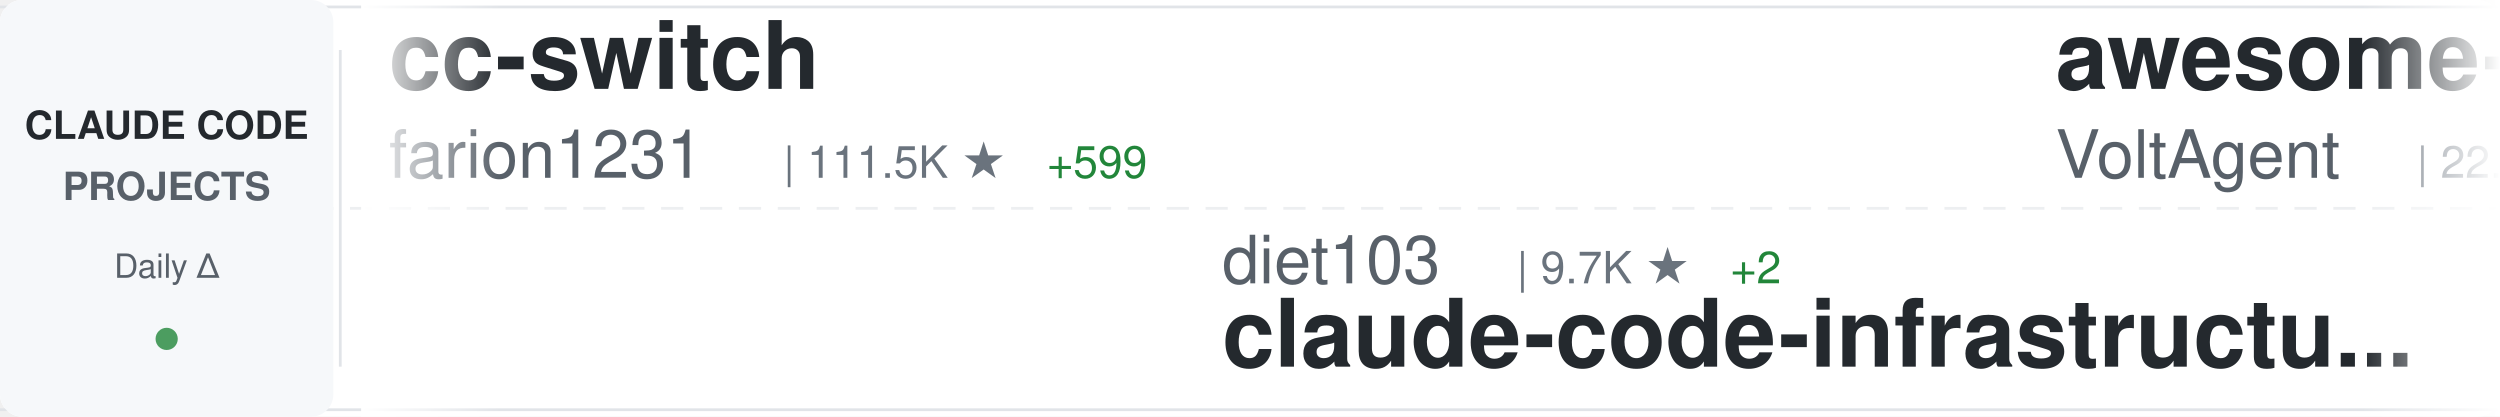
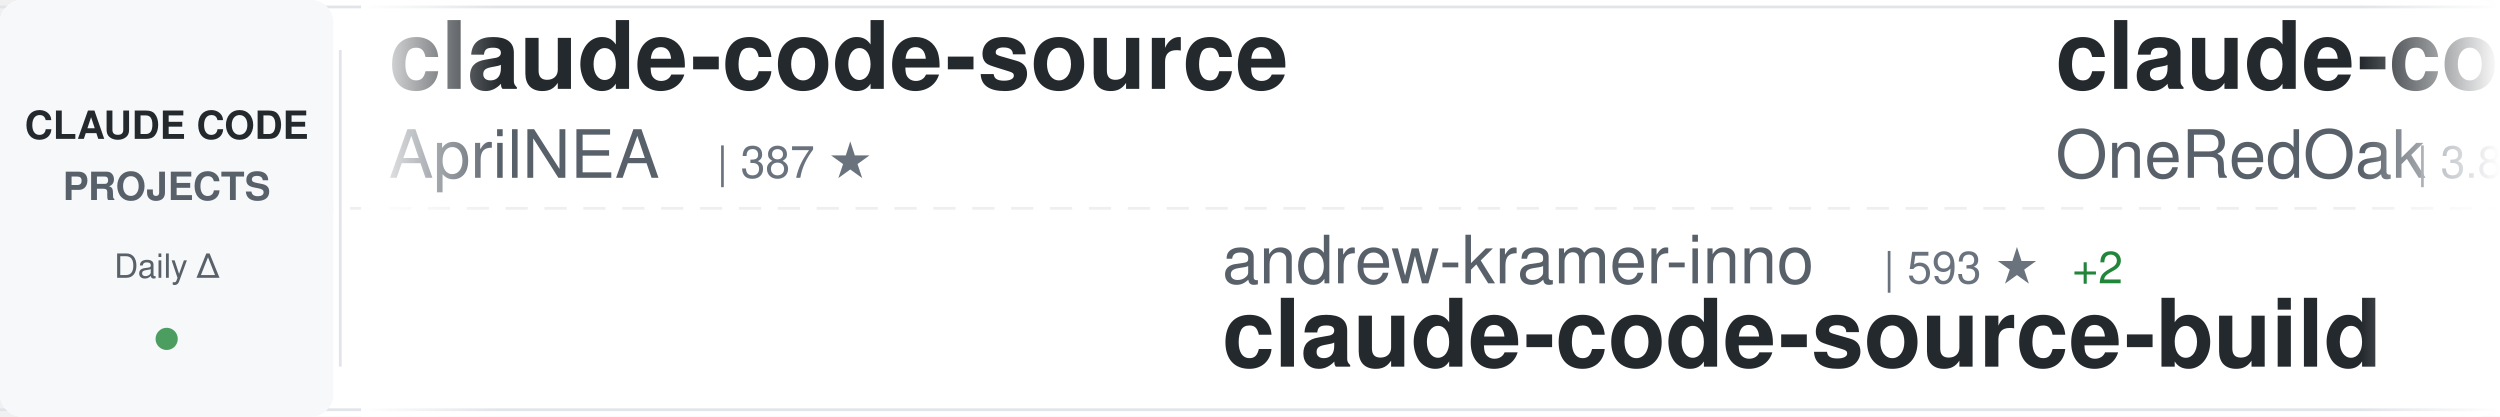
<svg xmlns="http://www.w3.org/2000/svg" width="900" height="150">
  <defs>
    <linearGradient id="awesomeLeftFade" x1="0%" y1="0%" x2="100%" y2="0%">
      <stop offset="0%" style="stop-color:#ffffff;stop-opacity:1" />
      <stop offset="100%" style="stop-color:#ffffff;stop-opacity:0" />
    </linearGradient>
    <linearGradient id="awesomeRightFade" x1="0%" y1="0%" x2="100%" y2="0%">
      <stop offset="0%" style="stop-color:#ffffff;stop-opacity:0" />
      <stop offset="100%" style="stop-color:#ffffff;stop-opacity:1" />
    </linearGradient>
  </defs>
  <rect width="900" height="150" fill="#ffffff" rx="8" />
  <rect x="0" y="2" width="900" height="1" fill="#e1e4e8" />
  <rect x="0" y="147" width="900" height="1" fill="#e1e4e8" />
  <line x1="0" y1="75" x2="900" y2="75" stroke="#e1e4e8" stroke-width="1" stroke-dasharray="8 6" opacity="0.6" />
  <rect x="0" y="0" width="120" height="150" fill="#f6f8fa" rx="8" />
  <text x="60" y="50" font-family="-apple-system, BlinkMacSystemFont, 'Segoe UI', Helvetica, Arial, sans-serif" font-size="14" font-weight="600" fill="#24292e" text-anchor="middle">CLAUDE CODE</text>
  <text x="60" y="72" font-family="-apple-system, BlinkMacSystemFont, 'Segoe UI', Helvetica, Arial, sans-serif" font-size="14" font-weight="600" fill="#586069" text-anchor="middle">PROJECTS</text>
  <text x="60" y="100" font-family="-apple-system, BlinkMacSystemFont, 'Segoe UI', Helvetica, Arial, sans-serif" font-size="12" font-weight="500" fill="#586069" text-anchor="middle">Daily Δ</text>
  <circle cx="60" cy="122" r="4" fill="#22863a" opacity="0.8" />
  <rect x="122" y="18" width="1" height="114" fill="#e1e4e8" />
  <clipPath id="awesomeTickerClip">
    <rect x="130" y="0" width="770" height="150" />
  </clipPath>
  <g clip-path="url(#awesomeTickerClip)">
    <g id="awesomeTickerItems">
      <animateTransform attributeName="transform" attributeType="XML" type="translate" from="0 0" to="-3000 0" dur="54s" repeatCount="indefinite" />
      <g transform="translate(0, 0)">
-         <text x="140" y="32" font-family="-apple-system, BlinkMacSystemFont, 'Segoe UI', Helvetica, Arial, sans-serif" font-size="34" font-weight="600" fill="#24292e">cc-switch</text>
-         <text x="140" y="64" font-family="-apple-system, BlinkMacSystemFont, 'Segoe UI', Helvetica, Arial, sans-serif" font-size="24" font-weight="400" fill="#586069">farion1231</text>
-         <text x="282" y="64" font-family="-apple-system, BlinkMacSystemFont, 'Segoe UI', Helvetica, Arial, sans-serif" font-size="16" font-weight="500" fill="#6a737d">| 111.5K ★</text>
-         <text x="377" y="64" font-family="-apple-system, BlinkMacSystemFont, 'Segoe UI', Helvetica, Arial, sans-serif" font-size="16" font-weight="500" fill="#22863a"> +599</text>
+         <text x="140" y="32" font-family="-apple-system, BlinkMacSystemFont, 'Segoe UI', Helvetica, Arial, sans-serif" font-size="34" font-weight="600" fill="#24292e">claude-code-source</text>
+         <text x="140" y="64" font-family="-apple-system, BlinkMacSystemFont, 'Segoe UI', Helvetica, Arial, sans-serif" font-size="24" font-weight="400" fill="#586069">AprilNEA</text>
+         <text x="258" y="64" font-family="-apple-system, BlinkMacSystemFont, 'Segoe UI', Helvetica, Arial, sans-serif" font-size="16" font-weight="500" fill="#6a737d">| 387 ★</text>
      </g>
      <g transform="translate(300, 0)">
-         <text x="140" y="102" font-family="-apple-system, BlinkMacSystemFont, 'Segoe UI', Helvetica, Arial, sans-serif" font-size="24" font-weight="400" fill="#586069">diet103</text>
-         <text x="246" y="102" font-family="-apple-system, BlinkMacSystemFont, 'Segoe UI', Helvetica, Arial, sans-serif" font-size="16" font-weight="500" fill="#6a737d">| 9.7K ★</text>
-         <text x="323" y="102" font-family="-apple-system, BlinkMacSystemFont, 'Segoe UI', Helvetica, Arial, sans-serif" font-size="16" font-weight="500" fill="#22863a"> +2</text>
-         <text x="140" y="132" font-family="-apple-system, BlinkMacSystemFont, 'Segoe UI', Helvetica, Arial, sans-serif" font-size="34" font-weight="600" fill="#24292e">claude-code-infrastructu...</text>
+         <text x="140" y="102" font-family="-apple-system, BlinkMacSystemFont, 'Segoe UI', Helvetica, Arial, sans-serif" font-size="24" font-weight="400" fill="#586069">andrew-kramer-inno</text>
+         <text x="378" y="102" font-family="-apple-system, BlinkMacSystemFont, 'Segoe UI', Helvetica, Arial, sans-serif" font-size="16" font-weight="500" fill="#6a737d">| 593 ★</text>
+         <text x="446" y="102" font-family="-apple-system, BlinkMacSystemFont, 'Segoe UI', Helvetica, Arial, sans-serif" font-size="16" font-weight="500" fill="#22863a"> +2</text>
+         <text x="140" y="132" font-family="-apple-system, BlinkMacSystemFont, 'Segoe UI', Helvetica, Arial, sans-serif" font-size="34" font-weight="600" fill="#24292e">claude-code-source-build</text>
      </g>
      <g transform="translate(600, 0)">
-         <text x="140" y="32" font-family="-apple-system, BlinkMacSystemFont, 'Segoe UI', Helvetica, Arial, sans-serif" font-size="34" font-weight="600" fill="#24292e">awesome-claude-code-suba...</text>
-         <text x="140" y="64" font-family="-apple-system, BlinkMacSystemFont, 'Segoe UI', Helvetica, Arial, sans-serif" font-size="24" font-weight="400" fill="#586069">VoltAgent</text>
-         <text x="270" y="64" font-family="-apple-system, BlinkMacSystemFont, 'Segoe UI', Helvetica, Arial, sans-serif" font-size="16" font-weight="500" fill="#6a737d">| 22.6K ★</text>
-         <text x="356" y="64" font-family="-apple-system, BlinkMacSystemFont, 'Segoe UI', Helvetica, Arial, sans-serif" font-size="16" font-weight="500" fill="#22863a"> +62</text>
+         <text x="140" y="32" font-family="-apple-system, BlinkMacSystemFont, 'Segoe UI', Helvetica, Arial, sans-serif" font-size="34" font-weight="600" fill="#24292e">claude-code-workflows</text>
+         <text x="140" y="64" font-family="-apple-system, BlinkMacSystemFont, 'Segoe UI', Helvetica, Arial, sans-serif" font-size="24" font-weight="400" fill="#586069">OneRedOak</text>
+         <text x="270" y="64" font-family="-apple-system, BlinkMacSystemFont, 'Segoe UI', Helvetica, Arial, sans-serif" font-size="16" font-weight="500" fill="#6a737d">| 3.8K ★</text>
      </g>
      <g transform="translate(900, 0)">
-         <text x="140" y="102" font-family="-apple-system, BlinkMacSystemFont, 'Segoe UI', Helvetica, Arial, sans-serif" font-size="24" font-weight="400" fill="#586069">FlorianBruniaux</text>
-         <text x="342" y="102" font-family="-apple-system, BlinkMacSystemFont, 'Segoe UI', Helvetica, Arial, sans-serif" font-size="16" font-weight="500" fill="#6a737d">| 5.3K ★</text>
-         <text x="419" y="102" font-family="-apple-system, BlinkMacSystemFont, 'Segoe UI', Helvetica, Arial, sans-serif" font-size="16" font-weight="500" fill="#22863a"> +16</text>
-         <text x="140" y="132" font-family="-apple-system, BlinkMacSystemFont, 'Segoe UI', Helvetica, Arial, sans-serif" font-size="34" font-weight="600" fill="#24292e">claude-code-ultimate-gui...</text>
+         <text x="140" y="102" font-family="-apple-system, BlinkMacSystemFont, 'Segoe UI', Helvetica, Arial, sans-serif" font-size="24" font-weight="400" fill="#586069">lintsinghua</text>
+         <text x="294" y="102" font-family="-apple-system, BlinkMacSystemFont, 'Segoe UI', Helvetica, Arial, sans-serif" font-size="16" font-weight="500" fill="#6a737d">| 3.8K ★</text>
+         <text x="371" y="102" font-family="-apple-system, BlinkMacSystemFont, 'Segoe UI', Helvetica, Arial, sans-serif" font-size="16" font-weight="500" fill="#22863a"> +12</text>
+         <text x="140" y="132" font-family="-apple-system, BlinkMacSystemFont, 'Segoe UI', Helvetica, Arial, sans-serif" font-size="34" font-weight="600" fill="#24292e">claude-code-book</text>
      </g>
      <g transform="translate(1200, 0)">
-         <text x="140" y="32" font-family="-apple-system, BlinkMacSystemFont, 'Segoe UI', Helvetica, Arial, sans-serif" font-size="34" font-weight="600" fill="#24292e">claude-code-source</text>
-         <text x="140" y="64" font-family="-apple-system, BlinkMacSystemFont, 'Segoe UI', Helvetica, Arial, sans-serif" font-size="24" font-weight="400" fill="#586069">hangsman</text>
-         <text x="258" y="64" font-family="-apple-system, BlinkMacSystemFont, 'Segoe UI', Helvetica, Arial, sans-serif" font-size="16" font-weight="500" fill="#6a737d">| 787 ★</text>
+         <text x="140" y="32" font-family="-apple-system, BlinkMacSystemFont, 'Segoe UI', Helvetica, Arial, sans-serif" font-size="34" font-weight="600" fill="#24292e">claude-code-action</text>
+         <text x="140" y="64" font-family="-apple-system, BlinkMacSystemFont, 'Segoe UI', Helvetica, Arial, sans-serif" font-size="24" font-weight="400" fill="#586069">anthropics</text>
+         <text x="282" y="64" font-family="-apple-system, BlinkMacSystemFont, 'Segoe UI', Helvetica, Arial, sans-serif" font-size="16" font-weight="500" fill="#6a737d">| 8.2K ★</text>
+         <text x="359" y="64" font-family="-apple-system, BlinkMacSystemFont, 'Segoe UI', Helvetica, Arial, sans-serif" font-size="16" font-weight="500" fill="#22863a"> +13</text>
      </g>
      <g transform="translate(1500, 0)">
-         <text x="140" y="102" font-family="-apple-system, BlinkMacSystemFont, 'Segoe UI', Helvetica, Arial, sans-serif" font-size="24" font-weight="400" fill="#586069">andrew-kramer-inno</text>
-         <text x="378" y="102" font-family="-apple-system, BlinkMacSystemFont, 'Segoe UI', Helvetica, Arial, sans-serif" font-size="16" font-weight="500" fill="#6a737d">| 593 ★</text>
-         <text x="446" y="102" font-family="-apple-system, BlinkMacSystemFont, 'Segoe UI', Helvetica, Arial, sans-serif" font-size="16" font-weight="500" fill="#22863a"> +3</text>
-         <text x="140" y="132" font-family="-apple-system, BlinkMacSystemFont, 'Segoe UI', Helvetica, Arial, sans-serif" font-size="34" font-weight="600" fill="#24292e">claude-code-source-build</text>
+         <text x="140" y="102" font-family="-apple-system, BlinkMacSystemFont, 'Segoe UI', Helvetica, Arial, sans-serif" font-size="24" font-weight="400" fill="#586069">Yuyz0112</text>
+         <text x="258" y="102" font-family="-apple-system, BlinkMacSystemFont, 'Segoe UI', Helvetica, Arial, sans-serif" font-size="16" font-weight="500" fill="#6a737d">| 2.4K ★</text>
+         <text x="140" y="132" font-family="-apple-system, BlinkMacSystemFont, 'Segoe UI', Helvetica, Arial, sans-serif" font-size="34" font-weight="600" fill="#24292e">claude-code-reverse</text>
      </g>
      <g transform="translate(1800, 0)">
        <text x="140" y="32" font-family="-apple-system, BlinkMacSystemFont, 'Segoe UI', Helvetica, Arial, sans-serif" font-size="34" font-weight="600" fill="#24292e">claude-code-pm-course</text>
        <text x="140" y="64" font-family="-apple-system, BlinkMacSystemFont, 'Segoe UI', Helvetica, Arial, sans-serif" font-size="24" font-weight="400" fill="#586069">carlvellotti</text>
        <text x="306" y="64" font-family="-apple-system, BlinkMacSystemFont, 'Segoe UI', Helvetica, Arial, sans-serif" font-size="16" font-weight="500" fill="#6a737d">| 2.1K ★</text>
      </g>
      <g transform="translate(2100, 0)">
-         <text x="140" y="102" font-family="-apple-system, BlinkMacSystemFont, 'Segoe UI', Helvetica, Arial, sans-serif" font-size="24" font-weight="400" fill="#586069">Chachamaru127</text>
-         <text x="318" y="102" font-family="-apple-system, BlinkMacSystemFont, 'Segoe UI', Helvetica, Arial, sans-serif" font-size="16" font-weight="500" fill="#6a737d">| 2.9K ★</text>
-         <text x="395" y="102" font-family="-apple-system, BlinkMacSystemFont, 'Segoe UI', Helvetica, Arial, sans-serif" font-size="16" font-weight="500" fill="#22863a"> +6</text>
-         <text x="140" y="132" font-family="-apple-system, BlinkMacSystemFont, 'Segoe UI', Helvetica, Arial, sans-serif" font-size="34" font-weight="600" fill="#24292e">claude-code-harness</text>
+         <text x="140" y="102" font-family="-apple-system, BlinkMacSystemFont, 'Segoe UI', Helvetica, Arial, sans-serif" font-size="24" font-weight="400" fill="#586069">luyao618</text>
+         <text x="258" y="102" font-family="-apple-system, BlinkMacSystemFont, 'Segoe UI', Helvetica, Arial, sans-serif" font-size="16" font-weight="500" fill="#6a737d">| 1.6K ★</text>
+         <text x="335" y="102" font-family="-apple-system, BlinkMacSystemFont, 'Segoe UI', Helvetica, Arial, sans-serif" font-size="16" font-weight="500" fill="#22863a"> +1</text>
+         <text x="140" y="132" font-family="-apple-system, BlinkMacSystemFont, 'Segoe UI', Helvetica, Arial, sans-serif" font-size="34" font-weight="600" fill="#24292e">Claude-Code-Source-Study</text>
      </g>
      <g transform="translate(2400, 0)">
-         <text x="140" y="32" font-family="-apple-system, BlinkMacSystemFont, 'Segoe UI', Helvetica, Arial, sans-serif" font-size="34" font-weight="600" fill="#24292e">claude-code-action</text>
-         <text x="140" y="64" font-family="-apple-system, BlinkMacSystemFont, 'Segoe UI', Helvetica, Arial, sans-serif" font-size="24" font-weight="400" fill="#586069">anthropics</text>
-         <text x="282" y="64" font-family="-apple-system, BlinkMacSystemFont, 'Segoe UI', Helvetica, Arial, sans-serif" font-size="16" font-weight="500" fill="#6a737d">| 8.2K ★</text>
-         <text x="359" y="64" font-family="-apple-system, BlinkMacSystemFont, 'Segoe UI', Helvetica, Arial, sans-serif" font-size="16" font-weight="500" fill="#22863a"> +10</text>
+         <text x="140" y="32" font-family="-apple-system, BlinkMacSystemFont, 'Segoe UI', Helvetica, Arial, sans-serif" font-size="34" font-weight="600" fill="#24292e">claude-code-source</text>
+         <text x="140" y="64" font-family="-apple-system, BlinkMacSystemFont, 'Segoe UI', Helvetica, Arial, sans-serif" font-size="24" font-weight="400" fill="#586069">JrCx7scC</text>
+         <text x="258" y="64" font-family="-apple-system, BlinkMacSystemFont, 'Segoe UI', Helvetica, Arial, sans-serif" font-size="16" font-weight="500" fill="#6a737d">| 371 ★</text>
      </g>
      <g transform="translate(2700, 0)">
-         <text x="140" y="102" font-family="-apple-system, BlinkMacSystemFont, 'Segoe UI', Helvetica, Arial, sans-serif" font-size="24" font-weight="400" fill="#586069">chauncygu</text>
-         <text x="270" y="102" font-family="-apple-system, BlinkMacSystemFont, 'Segoe UI', Helvetica, Arial, sans-serif" font-size="16" font-weight="500" fill="#6a737d">| 2.7K ★</text>
-         <text x="347" y="102" font-family="-apple-system, BlinkMacSystemFont, 'Segoe UI', Helvetica, Arial, sans-serif" font-size="16" font-weight="500" fill="#22863a"> +7</text>
-         <text x="140" y="132" font-family="-apple-system, BlinkMacSystemFont, 'Segoe UI', Helvetica, Arial, sans-serif" font-size="34" font-weight="600" fill="#24292e">collection-claude-code-s...</text>
+         <text x="140" y="102" font-family="-apple-system, BlinkMacSystemFont, 'Segoe UI', Helvetica, Arial, sans-serif" font-size="24" font-weight="400" fill="#586069">disler</text>
+         <text x="234" y="102" font-family="-apple-system, BlinkMacSystemFont, 'Segoe UI', Helvetica, Arial, sans-serif" font-size="16" font-weight="500" fill="#6a737d">| 1.4K ★</text>
+         <text x="311" y="102" font-family="-apple-system, BlinkMacSystemFont, 'Segoe UI', Helvetica, Arial, sans-serif" font-size="16" font-weight="500" fill="#22863a"> +3</text>
+         <text x="140" y="132" font-family="-apple-system, BlinkMacSystemFont, 'Segoe UI', Helvetica, Arial, sans-serif" font-size="34" font-weight="600" fill="#24292e">pi-vs-claude-code</text>
      </g>
      <g transform="translate(3000, 0)">
-         <text x="140" y="32" font-family="-apple-system, BlinkMacSystemFont, 'Segoe UI', Helvetica, Arial, sans-serif" font-size="34" font-weight="600" fill="#24292e">cc-switch</text>
-         <text x="140" y="64" font-family="-apple-system, BlinkMacSystemFont, 'Segoe UI', Helvetica, Arial, sans-serif" font-size="24" font-weight="400" fill="#586069">farion1231</text>
-         <text x="282" y="64" font-family="-apple-system, BlinkMacSystemFont, 'Segoe UI', Helvetica, Arial, sans-serif" font-size="16" font-weight="500" fill="#6a737d">| 111.5K ★</text>
-         <text x="377" y="64" font-family="-apple-system, BlinkMacSystemFont, 'Segoe UI', Helvetica, Arial, sans-serif" font-size="16" font-weight="500" fill="#22863a"> +599</text>
+         <text x="140" y="32" font-family="-apple-system, BlinkMacSystemFont, 'Segoe UI', Helvetica, Arial, sans-serif" font-size="34" font-weight="600" fill="#24292e">claude-code-source</text>
+         <text x="140" y="64" font-family="-apple-system, BlinkMacSystemFont, 'Segoe UI', Helvetica, Arial, sans-serif" font-size="24" font-weight="400" fill="#586069">AprilNEA</text>
+         <text x="258" y="64" font-family="-apple-system, BlinkMacSystemFont, 'Segoe UI', Helvetica, Arial, sans-serif" font-size="16" font-weight="500" fill="#6a737d">| 387 ★</text>
      </g>
      <g transform="translate(3300, 0)">
-         <text x="140" y="102" font-family="-apple-system, BlinkMacSystemFont, 'Segoe UI', Helvetica, Arial, sans-serif" font-size="24" font-weight="400" fill="#586069">diet103</text>
-         <text x="246" y="102" font-family="-apple-system, BlinkMacSystemFont, 'Segoe UI', Helvetica, Arial, sans-serif" font-size="16" font-weight="500" fill="#6a737d">| 9.7K ★</text>
-         <text x="323" y="102" font-family="-apple-system, BlinkMacSystemFont, 'Segoe UI', Helvetica, Arial, sans-serif" font-size="16" font-weight="500" fill="#22863a"> +2</text>
-         <text x="140" y="132" font-family="-apple-system, BlinkMacSystemFont, 'Segoe UI', Helvetica, Arial, sans-serif" font-size="34" font-weight="600" fill="#24292e">claude-code-infrastructu...</text>
+         <text x="140" y="102" font-family="-apple-system, BlinkMacSystemFont, 'Segoe UI', Helvetica, Arial, sans-serif" font-size="24" font-weight="400" fill="#586069">andrew-kramer-inno</text>
+         <text x="378" y="102" font-family="-apple-system, BlinkMacSystemFont, 'Segoe UI', Helvetica, Arial, sans-serif" font-size="16" font-weight="500" fill="#6a737d">| 593 ★</text>
+         <text x="446" y="102" font-family="-apple-system, BlinkMacSystemFont, 'Segoe UI', Helvetica, Arial, sans-serif" font-size="16" font-weight="500" fill="#22863a"> +2</text>
+         <text x="140" y="132" font-family="-apple-system, BlinkMacSystemFont, 'Segoe UI', Helvetica, Arial, sans-serif" font-size="34" font-weight="600" fill="#24292e">claude-code-source-build</text>
      </g>
      <g transform="translate(3600, 0)">
-         <text x="140" y="32" font-family="-apple-system, BlinkMacSystemFont, 'Segoe UI', Helvetica, Arial, sans-serif" font-size="34" font-weight="600" fill="#24292e">awesome-claude-code-suba...</text>
-         <text x="140" y="64" font-family="-apple-system, BlinkMacSystemFont, 'Segoe UI', Helvetica, Arial, sans-serif" font-size="24" font-weight="400" fill="#586069">VoltAgent</text>
-         <text x="270" y="64" font-family="-apple-system, BlinkMacSystemFont, 'Segoe UI', Helvetica, Arial, sans-serif" font-size="16" font-weight="500" fill="#6a737d">| 22.6K ★</text>
-         <text x="356" y="64" font-family="-apple-system, BlinkMacSystemFont, 'Segoe UI', Helvetica, Arial, sans-serif" font-size="16" font-weight="500" fill="#22863a"> +62</text>
+         <text x="140" y="32" font-family="-apple-system, BlinkMacSystemFont, 'Segoe UI', Helvetica, Arial, sans-serif" font-size="34" font-weight="600" fill="#24292e">claude-code-workflows</text>
+         <text x="140" y="64" font-family="-apple-system, BlinkMacSystemFont, 'Segoe UI', Helvetica, Arial, sans-serif" font-size="24" font-weight="400" fill="#586069">OneRedOak</text>
+         <text x="270" y="64" font-family="-apple-system, BlinkMacSystemFont, 'Segoe UI', Helvetica, Arial, sans-serif" font-size="16" font-weight="500" fill="#6a737d">| 3.8K ★</text>
      </g>
      <g transform="translate(3900, 0)">
-         <text x="140" y="102" font-family="-apple-system, BlinkMacSystemFont, 'Segoe UI', Helvetica, Arial, sans-serif" font-size="24" font-weight="400" fill="#586069">FlorianBruniaux</text>
-         <text x="342" y="102" font-family="-apple-system, BlinkMacSystemFont, 'Segoe UI', Helvetica, Arial, sans-serif" font-size="16" font-weight="500" fill="#6a737d">| 5.3K ★</text>
-         <text x="419" y="102" font-family="-apple-system, BlinkMacSystemFont, 'Segoe UI', Helvetica, Arial, sans-serif" font-size="16" font-weight="500" fill="#22863a"> +16</text>
-         <text x="140" y="132" font-family="-apple-system, BlinkMacSystemFont, 'Segoe UI', Helvetica, Arial, sans-serif" font-size="34" font-weight="600" fill="#24292e">claude-code-ultimate-gui...</text>
+         <text x="140" y="102" font-family="-apple-system, BlinkMacSystemFont, 'Segoe UI', Helvetica, Arial, sans-serif" font-size="24" font-weight="400" fill="#586069">lintsinghua</text>
+         <text x="294" y="102" font-family="-apple-system, BlinkMacSystemFont, 'Segoe UI', Helvetica, Arial, sans-serif" font-size="16" font-weight="500" fill="#6a737d">| 3.8K ★</text>
+         <text x="371" y="102" font-family="-apple-system, BlinkMacSystemFont, 'Segoe UI', Helvetica, Arial, sans-serif" font-size="16" font-weight="500" fill="#22863a"> +12</text>
+         <text x="140" y="132" font-family="-apple-system, BlinkMacSystemFont, 'Segoe UI', Helvetica, Arial, sans-serif" font-size="34" font-weight="600" fill="#24292e">claude-code-book</text>
      </g>
    </g>
  </g>
  <rect x="130" y="0" width="50" height="150" fill="url(#awesomeLeftFade)" />
  <rect x="850" y="0" width="50" height="150" fill="url(#awesomeRightFade)" />
</svg>
